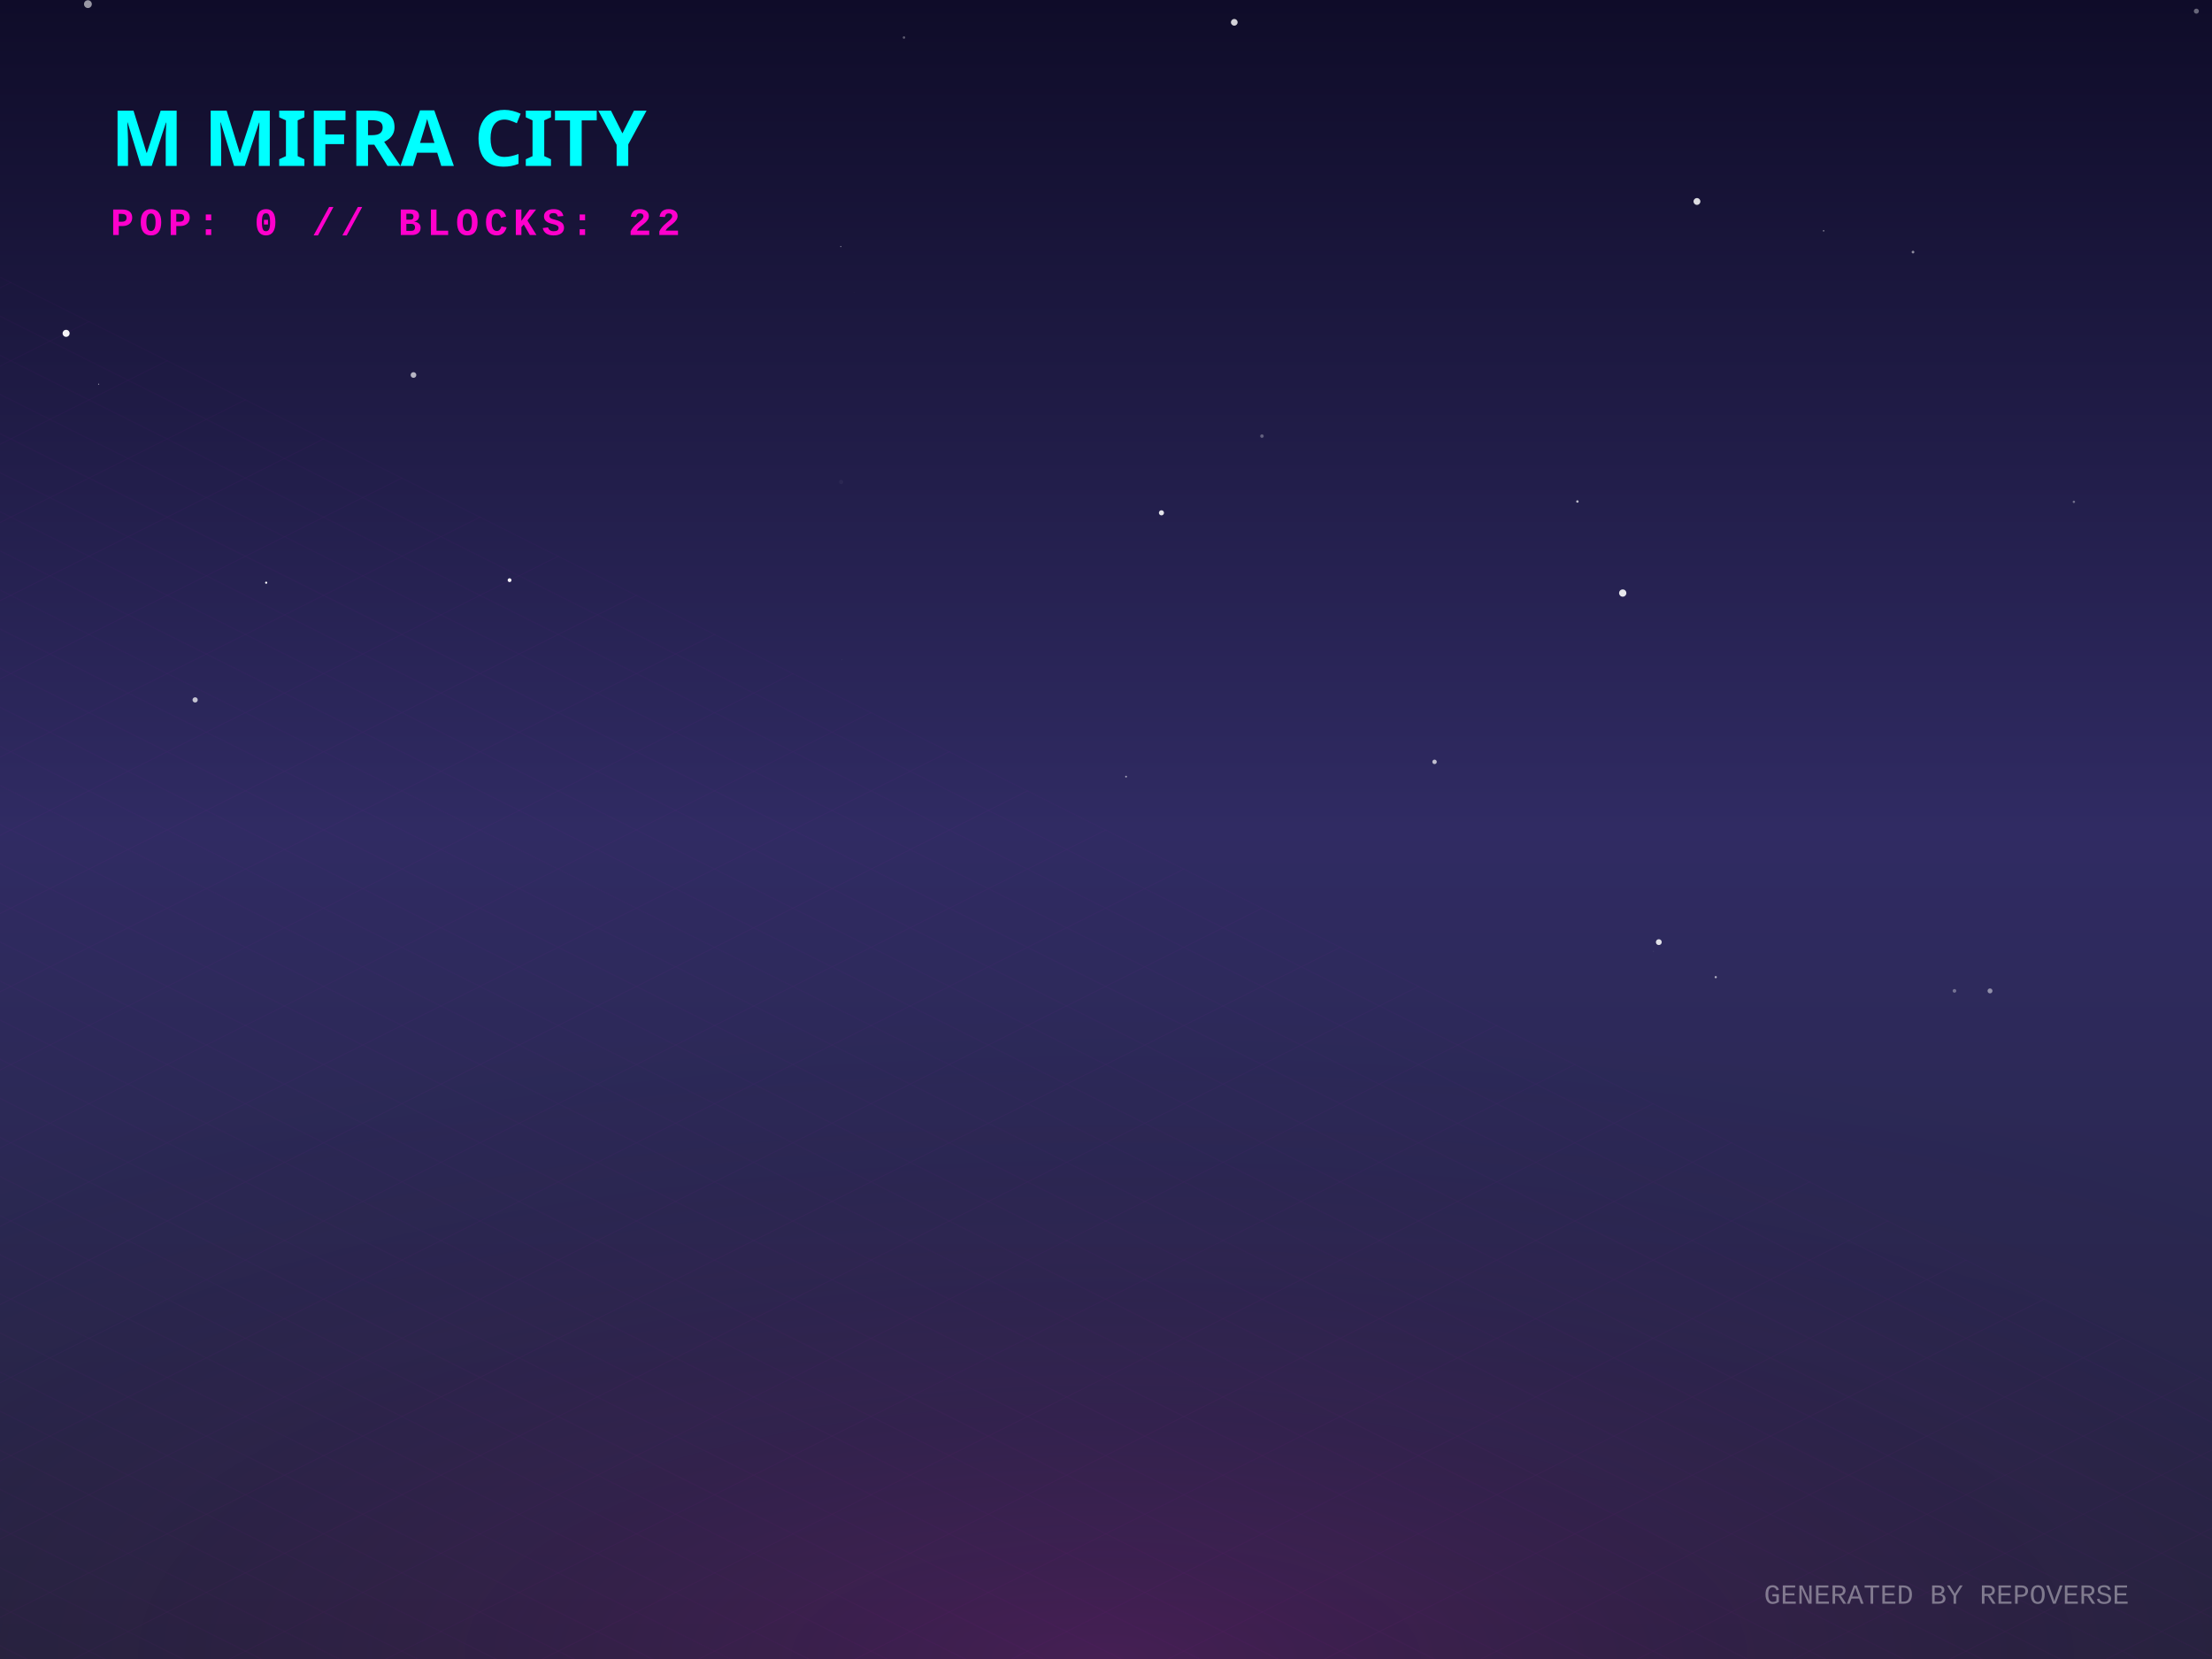
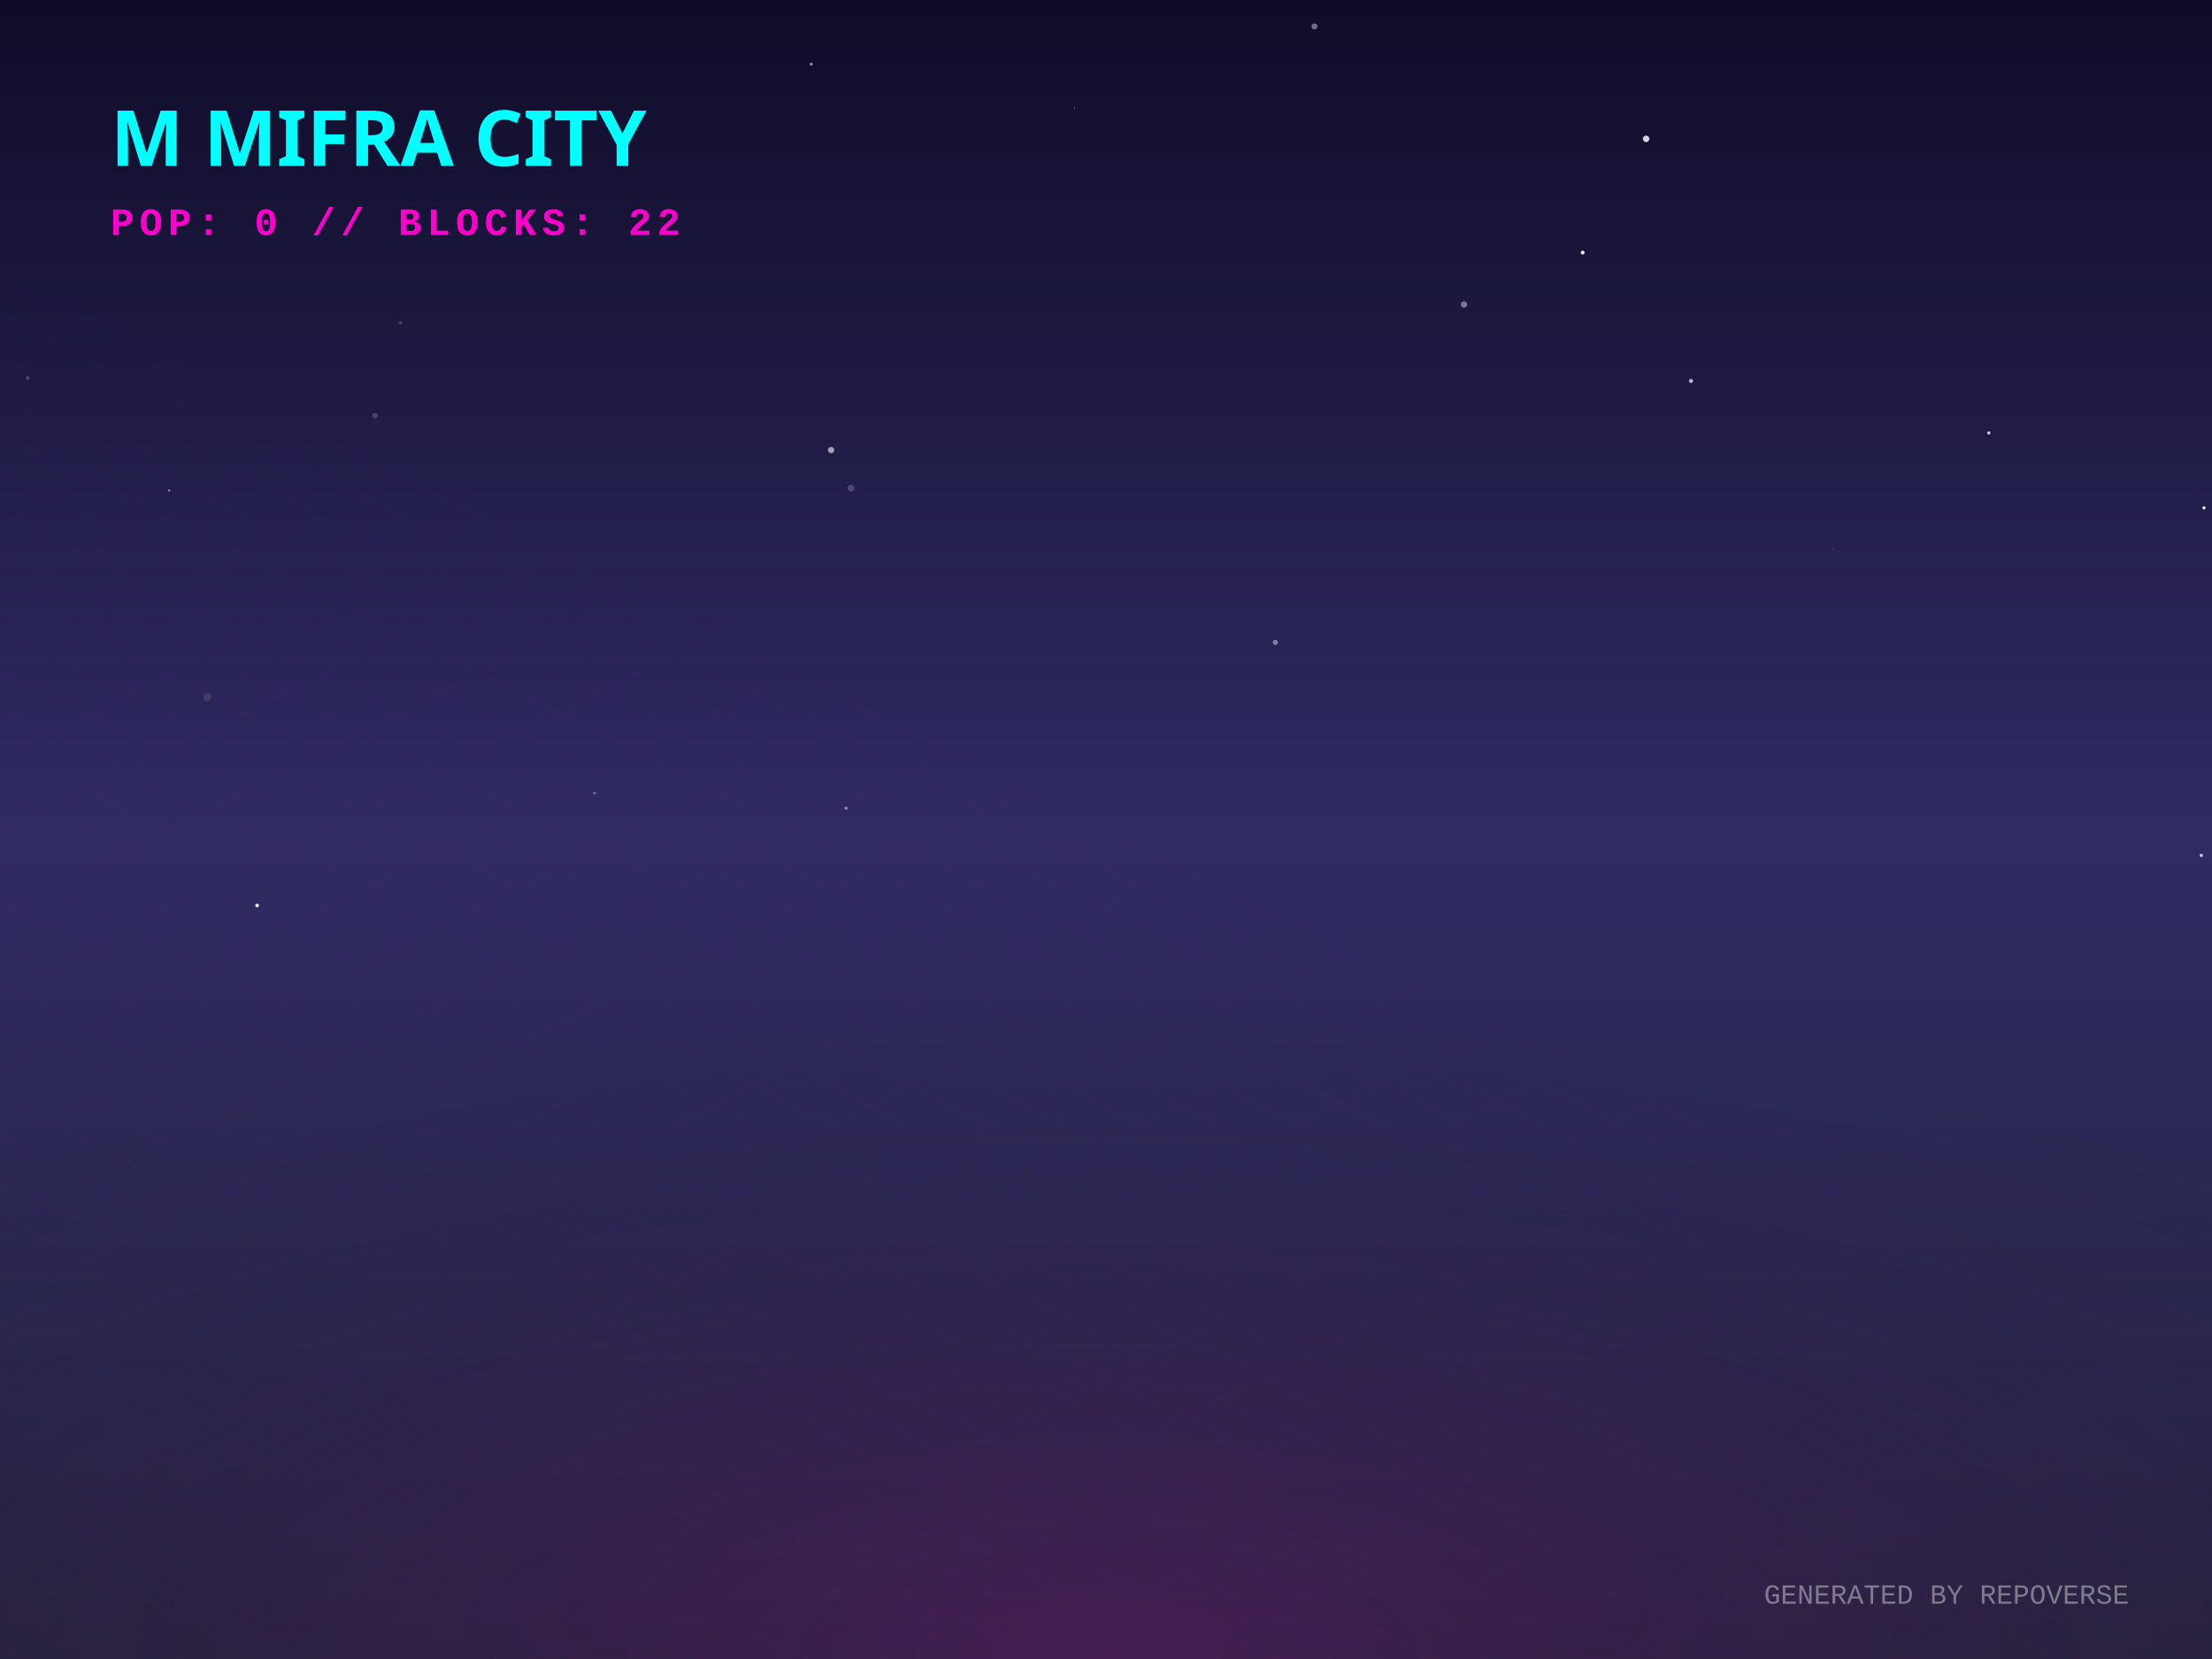
<svg xmlns="http://www.w3.org/2000/svg" width="800" height="600" viewBox="0 0 800 600">
  <defs>
    <linearGradient id="skyGradient" x1="0%" y1="0%" x2="0%" y2="100%">
      <stop offset="0%" stop-color="#0f0c29" />
      <stop offset="50%" stop-color="#302b63" />
      <stop offset="100%" stop-color="#24243e" />
    </linearGradient>
    <pattern id="gridPattern" width="40" height="20" patternUnits="userSpaceOnUse" patternTransform="rotate(0)">
      <path d="M 40 0 L 0 0 0 20" fill="none" stroke="magenta" stroke-width="0.5" opacity="0.2" />
    </pattern>
    <radialGradient id="floorGlow" cx="50%" cy="100%" r="80%">
      <stop offset="0%" stop-color="#ff00cc" stop-opacity="0.15" />
      <stop offset="100%" stop-color="transparent" />
    </radialGradient>
    <linearGradient id="gradLeft-happy" x1="0%" y1="0%" x2="100%" y2="100%">
      <stop offset="0%" stop-color="#FFD700" stop-opacity="0.8" />
      <stop offset="100%" stop-color="#050510" stop-opacity="0.9" />
    </linearGradient>
    <linearGradient id="gradRight-happy" x1="0%" y1="0%" x2="0%" y2="100%">
      <stop offset="0%" stop-color="#FFD700" stop-opacity="0.6" />
      <stop offset="100%" stop-color="#0b0b1a" stop-opacity="0.8" />
    </linearGradient>
    <linearGradient id="gradLeft-focused" x1="0%" y1="0%" x2="100%" y2="100%">
      <stop offset="0%" stop-color="#00FF94" stop-opacity="0.8" />
      <stop offset="100%" stop-color="#050510" stop-opacity="0.9" />
    </linearGradient>
    <linearGradient id="gradRight-focused" x1="0%" y1="0%" x2="0%" y2="100%">
      <stop offset="0%" stop-color="#00FF94" stop-opacity="0.6" />
      <stop offset="100%" stop-color="#0b0b1a" stop-opacity="0.8" />
    </linearGradient>
    <linearGradient id="gradLeft-calm" x1="0%" y1="0%" x2="100%" y2="100%">
      <stop offset="0%" stop-color="#00C2FF" stop-opacity="0.8" />
      <stop offset="100%" stop-color="#050510" stop-opacity="0.9" />
    </linearGradient>
    <linearGradient id="gradRight-calm" x1="0%" y1="0%" x2="0%" y2="100%">
      <stop offset="0%" stop-color="#00C2FF" stop-opacity="0.6" />
      <stop offset="100%" stop-color="#0b0b1a" stop-opacity="0.8" />
    </linearGradient>
    <linearGradient id="gradLeft-stressed" x1="0%" y1="0%" x2="100%" y2="100%">
      <stop offset="0%" stop-color="#FF2A6D" stop-opacity="0.8" />
      <stop offset="100%" stop-color="#050510" stop-opacity="0.9" />
    </linearGradient>
    <linearGradient id="gradRight-stressed" x1="0%" y1="0%" x2="0%" y2="100%">
      <stop offset="0%" stop-color="#FF2A6D" stop-opacity="0.6" />
      <stop offset="100%" stop-color="#0b0b1a" stop-opacity="0.8" />
    </linearGradient>
    <linearGradient id="gradLeft-energetic" x1="0%" y1="0%" x2="100%" y2="100%">
      <stop offset="0%" stop-color="#D300C5" stop-opacity="0.8" />
      <stop offset="100%" stop-color="#050510" stop-opacity="0.9" />
    </linearGradient>
    <linearGradient id="gradRight-energetic" x1="0%" y1="0%" x2="0%" y2="100%">
      <stop offset="0%" stop-color="#D300C5" stop-opacity="0.6" />
      <stop offset="100%" stop-color="#0b0b1a" stop-opacity="0.8" />
    </linearGradient>
  </defs>
  <rect width="100%" height="100%" fill="url(#skyGradient)" />
-   <circle cx="599.934" cy="340.736" r="1.056" fill="white" opacity="0.856" />
-   <circle cx="620.518" cy="353.397" r="0.401" fill="white" opacity="0.642" />
-   <circle cx="407.252" cy="280.884" r="0.315" fill="white" opacity="0.614" />
-   <circle cx="326.935" cy="13.575" r="0.45" fill="white" opacity="0.32" />
-   <circle cx="35.678" cy="138.949" r="0.202" fill="white" opacity="0.598" />
-   <circle cx="518.827" cy="275.538" r="0.804" fill="white" opacity="0.7" />
-   <circle cx="706.858" cy="358.359" r="0.662" fill="white" opacity="0.338" />
-   <circle cx="31.796" cy="1.494" r="1.412" fill="white" opacity="0.572" />
-   <circle cx="420.055" cy="185.468" r="0.923" fill="white" opacity="0.874" />
-   <circle cx="304.068" cy="89.182" r="0.172" fill="white" opacity="0.807" />
-   <circle cx="446.393" cy="8.071" r="1.209" fill="white" opacity="0.817" />
-   <circle cx="184.295" cy="209.829" r="0.695" fill="white" opacity="0.953" />
-   <circle cx="23.91" cy="120.559" r="1.272" fill="white" opacity="0.955" />
-   <circle cx="304.206" cy="174.314" r="0.78" fill="white" opacity="0.042" />
-   <circle cx="750.045" cy="181.498" r="0.433" fill="white" opacity="0.36" />
-   <circle cx="149.541" cy="135.628" r="1.028" fill="white" opacity="0.677" />
-   <circle cx="304.521" cy="238.429" r="0.058" fill="white" opacity="0.647" />
-   <circle cx="691.862" cy="91.168" r="0.486" fill="white" opacity="0.511" />
-   <circle cx="456.404" cy="157.724" r="0.639" fill="white" opacity="0.298" />
-   <circle cx="586.881" cy="214.489" r="1.317" fill="white" opacity="0.889" />
-   <circle cx="70.574" cy="253.127" r="0.945" fill="white" opacity="0.722" />
-   <circle cx="719.711" cy="358.375" r="0.895" fill="white" opacity="0.475" />
-   <circle cx="96.268" cy="210.738" r="0.386" fill="white" opacity="0.986" />
-   <circle cx="161.768" cy="315.39" r="0.023" fill="white" opacity="0.703" />
-   <circle cx="598.005" cy="344.059" r="0.155" fill="white" opacity="0.136" />
-   <circle cx="659.536" cy="83.482" r="0.252" fill="white" opacity="0.587" />
-   <circle cx="613.728" cy="72.866" r="1.24" fill="white" opacity="0.851" />
-   <circle cx="570.489" cy="181.375" r="0.443" fill="white" opacity="0.706" />
-   <circle cx="308.953" cy="105.898" r="0.035" fill="white" opacity="0.545" />
-   <circle cx="794.348" cy="4.034" r="0.909" fill="white" opacity="0.368" />
+   <circle cx="611.567" cy="137.77" r="0.75" fill="white" opacity="0.669" />
+   <circle cx="92.975" cy="327.478" r="0.666" fill="white" opacity="0.923" />
+   <circle cx="74.942" cy="252.176" r="1.422" fill="white" opacity="0.112" />
+   <circle cx="797.119" cy="183.665" r="0.551" fill="white" opacity="0.973" />
+   <circle cx="135.657" cy="150.314" r="0.986" fill="white" opacity="0.189" />
+   <circle cx="654.126" cy="141.547" r="0.13" fill="white" opacity="0.172" />
+   <circle cx="293.41" cy="23.199" r="0.525" fill="white" opacity="0.571" />
+   <circle cx="719.266" cy="156.581" r="0.601" fill="white" opacity="0.756" />
+   <circle cx="230.616" cy="140.847" r="0.058" fill="white" opacity="0.28" />
+   <circle cx="461.257" cy="232.315" r="0.936" fill="white" opacity="0.42" />
+   <circle cx="595.344" cy="50.222" r="1.171" fill="white" opacity="0.822" />
+   <circle cx="572.387" cy="91.342" r="0.681" fill="white" opacity="0.996" />
+   <circle cx="61.195" cy="177.337" r="0.421" fill="white" opacity="0.46" />
+   <circle cx="10.039" cy="136.719" r="0.715" fill="white" opacity="0.176" />
+   <circle cx="529.477" cy="110.114" r="1.162" fill="white" opacity="0.421" />
+   <circle cx="306.027" cy="292.279" r="0.523" fill="white" opacity="0.528" />
+   <circle cx="388.657" cy="38.985" r="0.166" fill="white" opacity="0.785" />
+   <circle cx="307.754" cy="176.539" r="1.239" fill="white" opacity="0.193" />
+   <circle cx="95.439" cy="353.344" r="0.055" fill="white" opacity="0.943" />
+   <circle cx="662.976" cy="198.564" r="0.247" fill="white" opacity="0.141" />
+   <circle cx="784.711" cy="71.505" r="1.253" fill="white" opacity="0.001" />
+   <circle cx="475.393" cy="9.56" r="1.09" fill="white" opacity="0.392" />
+   <circle cx="796.125" cy="309.373" r="0.647" fill="white" opacity="0.672" />
+   <circle cx="463.812" cy="179.91" r="0.029" fill="white" opacity="0.504" />
+   <circle cx="300.589" cy="162.775" r="1.136" fill="white" opacity="0.593" />
+   <circle cx="210.738" cy="259.884" r="0.005" fill="white" opacity="0.29" />
+   <circle cx="215.052" cy="286.855" r="0.493" fill="white" opacity="0.328" />
+   <circle cx="578.195" cy="100.794" r="0.073" fill="white" opacity="0.98" />
+   <circle cx="144.832" cy="116.779" r="0.621" fill="white" opacity="0.173" />
+   <circle cx="148.081" cy="182.657" r="0.812" fill="white" opacity="0.003" />
  <g transform="translate(0, 300) scale(1, 0.5)">
    <rect x="-800" y="0" width="2400" height="1200" fill="url(#gridPattern)" opacity="0.3" transform="rotate(45, 400, 0)" />
  </g>
  <rect x="0" y="300" width="800" height="300" fill="url(#floorGlow)" />
  <g transform="translate(40, 60)">
    <text fill="cyan" font-family="Verdana, sans-serif" font-size="28" font-weight="900" style="text-shadow: 0 0 10px cyan;">M MIFRA CITY</text>
    <text y="25" fill="#ff00cc" font-family="Courier New, monospace" font-size="14" font-weight="bold" letter-spacing="2">POP: 0 // BLOCKS: 22</text>
  </g>
  <g transform="translate(0, 50)">
    <a href="https://github.com/M-Mifra/repo-verse" target="_blank">
      <g class="building" opacity="0">
        <animate attributeName="opacity" values="0;1" dur="0.8s" begin="0s" fill="freeze" />
-         <ellipse cx="400" cy="292.353" rx="21.06" ry="11.232" fill="black" opacity="0.4" blur="2" />
-         <path d="M 385.96 272.353 l 0 20 l 14.04 7.02 l 0 -20 z" fill="url(#gradLeft-focused)" stroke="none" />
-         <path d="M 414.04 272.353 l 0 20 l -14.04 7.02 l 0 -20 z" fill="url(#gradRight-focused)" stroke="none" />
-         <path d="M 400 265.333 l 14.04 7.02 l -14.04 7.02 l -14.04 -7.02 z" fill="#E0FFF1" fill-opacity="0.9" stroke="none" />
-         <path d="M 385.96 272.353 l 0 20 l 14.04 7.02 l 0 -20 z" fill="none" stroke="#00FF94" stroke-width="0.5" opacity="0.5" />
-         <path d="M 414.04 272.353 l 0 20 l -14.04 7.02 l 0 -20 z" fill="none" stroke="#00FF94" stroke-width="0.5" opacity="0.5" />
+         <ellipse cx="400" cy="292.368" rx="21.105" ry="11.256" fill="black" opacity="0.4" blur="2" />
+         <path d="M 385.93 272.368 l 0 20 l 14.07 7.035 l 0 -20 z" fill="url(#gradLeft-focused)" stroke="none" />
+         <path d="M 414.07 272.368 l 0 20 l -14.07 7.035 l 0 -20 z" fill="url(#gradRight-focused)" stroke="none" />
+         <path d="M 400 265.333 l 14.07 7.035 l -14.07 7.035 l -14.07 -7.035 z" fill="#E0FFF1" fill-opacity="0.9" stroke="none" />
+         <path d="M 385.93 272.368 l 0 20 l 14.07 7.035 l 0 -20 z" fill="none" stroke="#00FF94" stroke-width="0.5" opacity="0.5" />
+         <path d="M 414.07 272.368 l 0 20 l -14.07 7.035 l 0 -20 z" fill="none" stroke="#00FF94" stroke-width="0.5" opacity="0.5" />
      </g>
    </a>
    <a href="https://github.com/M-Mifra/Arcane-AI-agent-" target="_blank">
      <g class="building" opacity="0">
        <animate attributeName="opacity" values="0;1" dur="0.8s" begin="0.05s" fill="freeze" />
        <ellipse cx="424" cy="301.083" rx="11.25" ry="6" fill="black" opacity="0.4" blur="2" />
        <path d="M 416.5 281.083 l 0 20 l 7.5 3.75 l 0 -20 z" fill="url(#gradLeft-energetic)" stroke="none" />
        <path d="M 431.5 281.083 l 0 20 l -7.5 3.75 l 0 -20 z" fill="url(#gradRight-energetic)" stroke="none" />
        <path d="M 424 277.333 l 7.5 3.75 l -7.5 3.75 l -7.5 -3.75 z" fill="#FAD7FA" fill-opacity="0.9" stroke="none" />
        <path d="M 416.5 281.083 l 0 20 l 7.5 3.75 l 0 -20 z" fill="none" stroke="#D300C5" stroke-width="0.5" opacity="0.5" />
        <path d="M 431.5 281.083 l 0 20 l -7.5 3.75 l 0 -20 z" fill="none" stroke="#D300C5" stroke-width="0.5" opacity="0.5" />
      </g>
    </a>
    <a href="https://github.com/M-Mifra/andropedia-weekly-chronicle" target="_blank">
      <g class="building" opacity="0">
        <animate attributeName="opacity" values="0;1" dur="0.8s" begin="0.1s" fill="freeze" />
        <ellipse cx="376" cy="303.971" rx="19.913" ry="10.62" fill="black" opacity="0.4" blur="2" />
        <path d="M 362.725 283.971 l 0 20 l 13.275 6.638 l 0 -20 z" fill="url(#gradLeft-focused)" stroke="none" />
        <path d="M 389.275 283.971 l 0 20 l -13.275 6.638 l 0 -20 z" fill="url(#gradRight-focused)" stroke="none" />
        <path d="M 376 277.333 l 13.275 6.638 l -13.275 6.638 l -13.275 -6.638 z" fill="#E0FFF1" fill-opacity="0.9" stroke="none" />
        <path d="M 362.725 283.971 l 0 20 l 13.275 6.638 l 0 -20 z" fill="none" stroke="#00FF94" stroke-width="0.5" opacity="0.5" />
        <path d="M 389.275 283.971 l 0 20 l -13.275 6.638 l 0 -20 z" fill="none" stroke="#00FF94" stroke-width="0.5" opacity="0.5" />
      </g>
    </a>
    <a href="https://github.com/M-Mifra/YieldSweep" target="_blank">
      <g class="building" opacity="0">
        <animate attributeName="opacity" values="0;1" dur="0.8s" begin="0.15s" fill="freeze" />
        <ellipse cx="448" cy="314.096" rx="14.288" ry="7.62" fill="black" opacity="0.4" blur="2" />
        <path d="M 438.475 294.096 l 0 20 l 9.525 4.763 l 0 -20 z" fill="url(#gradLeft-focused)" stroke="none" />
        <path d="M 457.525 294.096 l 0 20 l -9.525 4.763 l 0 -20 z" fill="url(#gradRight-focused)" stroke="none" />
        <path d="M 448 289.333 l 9.525 4.763 l -9.525 4.763 l -9.525 -4.763 z" fill="#E0FFF1" fill-opacity="0.9" stroke="none" />
        <path d="M 438.475 294.096 l 0 20 l 9.525 4.763 l 0 -20 z" fill="none" stroke="#00FF94" stroke-width="0.5" opacity="0.5" />
        <path d="M 457.525 294.096 l 0 20 l -9.525 4.763 l 0 -20 z" fill="none" stroke="#00FF94" stroke-width="0.5" opacity="0.5" />
      </g>
    </a>
    <a href="https://github.com/M-Mifra/andropedia-cinematic-weave" target="_blank">
      <g class="building" opacity="0">
        <animate attributeName="opacity" values="0;1" dur="0.8s" begin="0.2s" fill="freeze" />
        <ellipse cx="400" cy="314.643" rx="15.93" ry="8.496" fill="black" opacity="0.4" blur="2" />
        <path d="M 389.38 294.643 l 0 20 l 10.62 5.31 l 0 -20 z" fill="url(#gradLeft-focused)" stroke="none" />
        <path d="M 410.62 294.643 l 0 20 l -10.62 5.31 l 0 -20 z" fill="url(#gradRight-focused)" stroke="none" />
        <path d="M 400 289.333 l 10.62 5.31 l -10.62 5.31 l -10.62 -5.31 z" fill="#E0FFF1" fill-opacity="0.9" stroke="none" />
        <path d="M 389.38 294.643 l 0 20 l 10.62 5.31 l 0 -20 z" fill="none" stroke="#00FF94" stroke-width="0.5" opacity="0.5" />
        <path d="M 410.62 294.643 l 0 20 l -10.62 5.31 l 0 -20 z" fill="none" stroke="#00FF94" stroke-width="0.5" opacity="0.5" />
      </g>
    </a>
    <a href="https://github.com/M-Mifra/athenafit-readiness" target="_blank">
      <g class="building" opacity="0">
        <animate attributeName="opacity" values="0;1" dur="0.8s" begin="0.25s" fill="freeze" />
        <ellipse cx="352" cy="314.651" rx="15.953" ry="8.508" fill="black" opacity="0.4" blur="2" />
        <path d="M 341.365 294.651 l 0 20 l 10.635 5.317 l 0 -20 z" fill="url(#gradLeft-focused)" stroke="none" />
        <path d="M 362.635 294.651 l 0 20 l -10.635 5.317 l 0 -20 z" fill="url(#gradRight-focused)" stroke="none" />
        <path d="M 352 289.333 l 10.635 5.317 l -10.635 5.317 l -10.635 -5.317 z" fill="#E0FFF1" fill-opacity="0.9" stroke="none" />
        <path d="M 341.365 294.651 l 0 20 l 10.635 5.317 l 0 -20 z" fill="none" stroke="#00FF94" stroke-width="0.5" opacity="0.5" />
        <path d="M 362.635 294.651 l 0 20 l -10.635 5.317 l 0 -20 z" fill="none" stroke="#00FF94" stroke-width="0.5" opacity="0.5" />
      </g>
    </a>
    <a href="https://github.com/M-Mifra/M-Mifra" target="_blank">
      <g class="building" opacity="0">
        <animate attributeName="opacity" values="0;1" dur="0.8s" begin="0.3s" fill="freeze" />
        <ellipse cx="472" cy="325.136" rx="11.408" ry="6.084" fill="black" opacity="0.4" blur="2" />
        <path d="M 464.395 305.136 l 0 20 l 7.605 3.803 l 0 -20 z" fill="url(#gradLeft-energetic)" stroke="none" />
        <path d="M 479.605 305.136 l 0 20 l -7.605 3.803 l 0 -20 z" fill="url(#gradRight-energetic)" stroke="none" />
        <path d="M 472 301.333 l 7.605 3.803 l -7.605 3.803 l -7.605 -3.803 z" fill="#FAD7FA" fill-opacity="0.9" stroke="none" />
        <path d="M 464.395 305.136 l 0 20 l 7.605 3.803 l 0 -20 z" fill="none" stroke="#D300C5" stroke-width="0.5" opacity="0.5" />
        <path d="M 479.605 305.136 l 0 20 l -7.605 3.803 l 0 -20 z" fill="none" stroke="#D300C5" stroke-width="0.5" opacity="0.5" />
      </g>
    </a>
    <a href="https://github.com/M-Mifra/BallotBox" target="_blank">
      <g class="building" opacity="0">
        <animate attributeName="opacity" values="0;1" dur="0.8s" begin="0.35s" fill="freeze" />
        <ellipse cx="424" cy="325.863" rx="13.59" ry="7.248" fill="black" opacity="0.4" blur="2" />
        <path d="M 414.94 305.863 l 0 20 l 9.06 4.53 l 0 -20 z" fill="url(#gradLeft-calm)" stroke="none" />
        <path d="M 433.06 305.863 l 0 20 l -9.06 4.53 l 0 -20 z" fill="url(#gradRight-calm)" stroke="none" />
        <path d="M 424 301.333 l 9.06 4.53 l -9.06 4.53 l -9.06 -4.53 z" fill="#D1F4FF" fill-opacity="0.9" stroke="none" />
        <path d="M 414.94 305.863 l 0 20 l 9.06 4.53 l 0 -20 z" fill="none" stroke="#00C2FF" stroke-width="0.5" opacity="0.5" />
        <path d="M 433.06 305.863 l 0 20 l -9.06 4.53 l 0 -20 z" fill="none" stroke="#00C2FF" stroke-width="0.5" opacity="0.5" />
      </g>
    </a>
    <a href="https://github.com/M-Mifra/PromoSphere" target="_blank">
      <g class="building" opacity="0">
        <animate attributeName="opacity" values="0;1" dur="0.8s" begin="0.4s" fill="freeze" />
        <ellipse cx="376" cy="325.541" rx="12.622" ry="6.732" fill="black" opacity="0.4" blur="2" />
        <path d="M 367.585 305.541 l 0 20 l 8.415 4.207 l 0 -20 z" fill="url(#gradLeft-focused)" stroke="none" />
        <path d="M 384.415 305.541 l 0 20 l -8.415 4.207 l 0 -20 z" fill="url(#gradRight-focused)" stroke="none" />
        <path d="M 376 301.333 l 8.415 4.207 l -8.415 4.207 l -8.415 -4.207 z" fill="#E0FFF1" fill-opacity="0.9" stroke="none" />
        <path d="M 367.585 305.541 l 0 20 l 8.415 4.207 l 0 -20 z" fill="none" stroke="#00FF94" stroke-width="0.5" opacity="0.5" />
        <path d="M 384.415 305.541 l 0 20 l -8.415 4.207 l 0 -20 z" fill="none" stroke="#00FF94" stroke-width="0.5" opacity="0.5" />
      </g>
    </a>
    <a href="https://github.com/M-Mifra/TickTock" target="_blank">
      <g class="building" opacity="0">
        <animate attributeName="opacity" values="0;1" dur="0.8s" begin="0.45s" fill="freeze" />
        <ellipse cx="448" cy="337.863" rx="13.59" ry="7.248" fill="black" opacity="0.4" blur="2" />
        <path d="M 438.94 317.863 l 0 20 l 9.06 4.53 l 0 -20 z" fill="url(#gradLeft-calm)" stroke="none" />
        <path d="M 457.06 317.863 l 0 20 l -9.06 4.53 l 0 -20 z" fill="url(#gradRight-calm)" stroke="none" />
        <path d="M 448 313.333 l 9.06 4.53 l -9.06 4.53 l -9.06 -4.53 z" fill="#D1F4FF" fill-opacity="0.9" stroke="none" />
        <path d="M 438.94 317.863 l 0 20 l 9.06 4.53 l 0 -20 z" fill="none" stroke="#00C2FF" stroke-width="0.5" opacity="0.5" />
        <path d="M 457.06 317.863 l 0 20 l -9.06 4.53 l 0 -20 z" fill="none" stroke="#00C2FF" stroke-width="0.5" opacity="0.5" />
      </g>
    </a>
  </g>
  <text x="770" y="580" text-anchor="end" fill="rgba(255,255,255,0.4)" font-family="Courier New" font-size="10">GENERATED BY REPOVERSE</text>
</svg>
